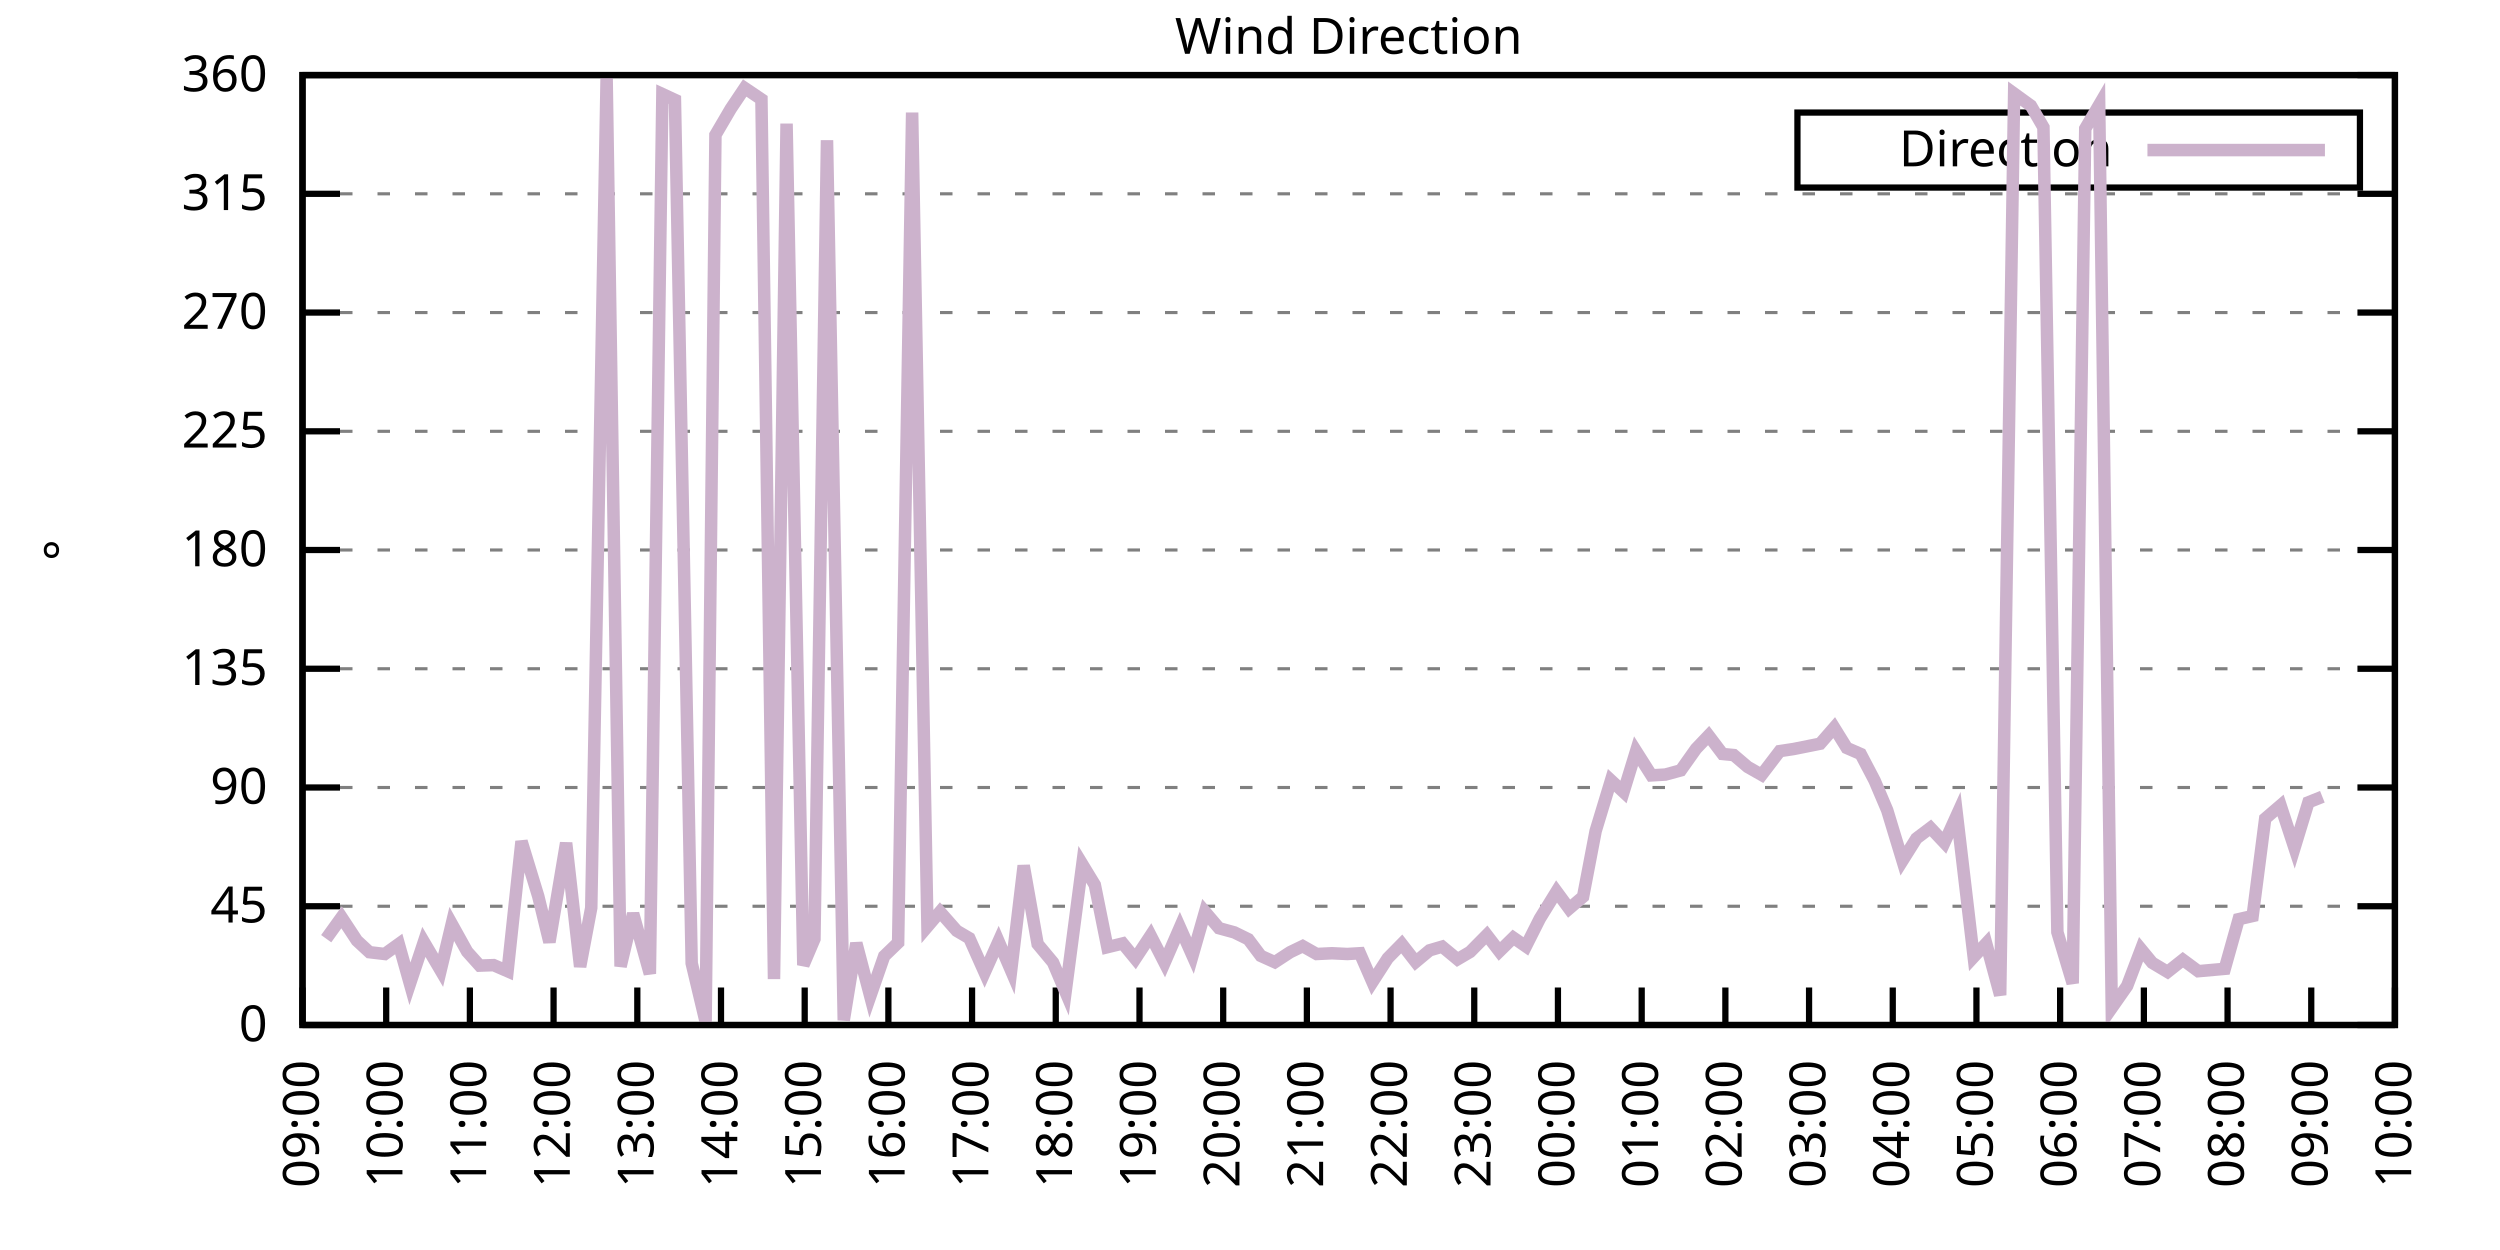
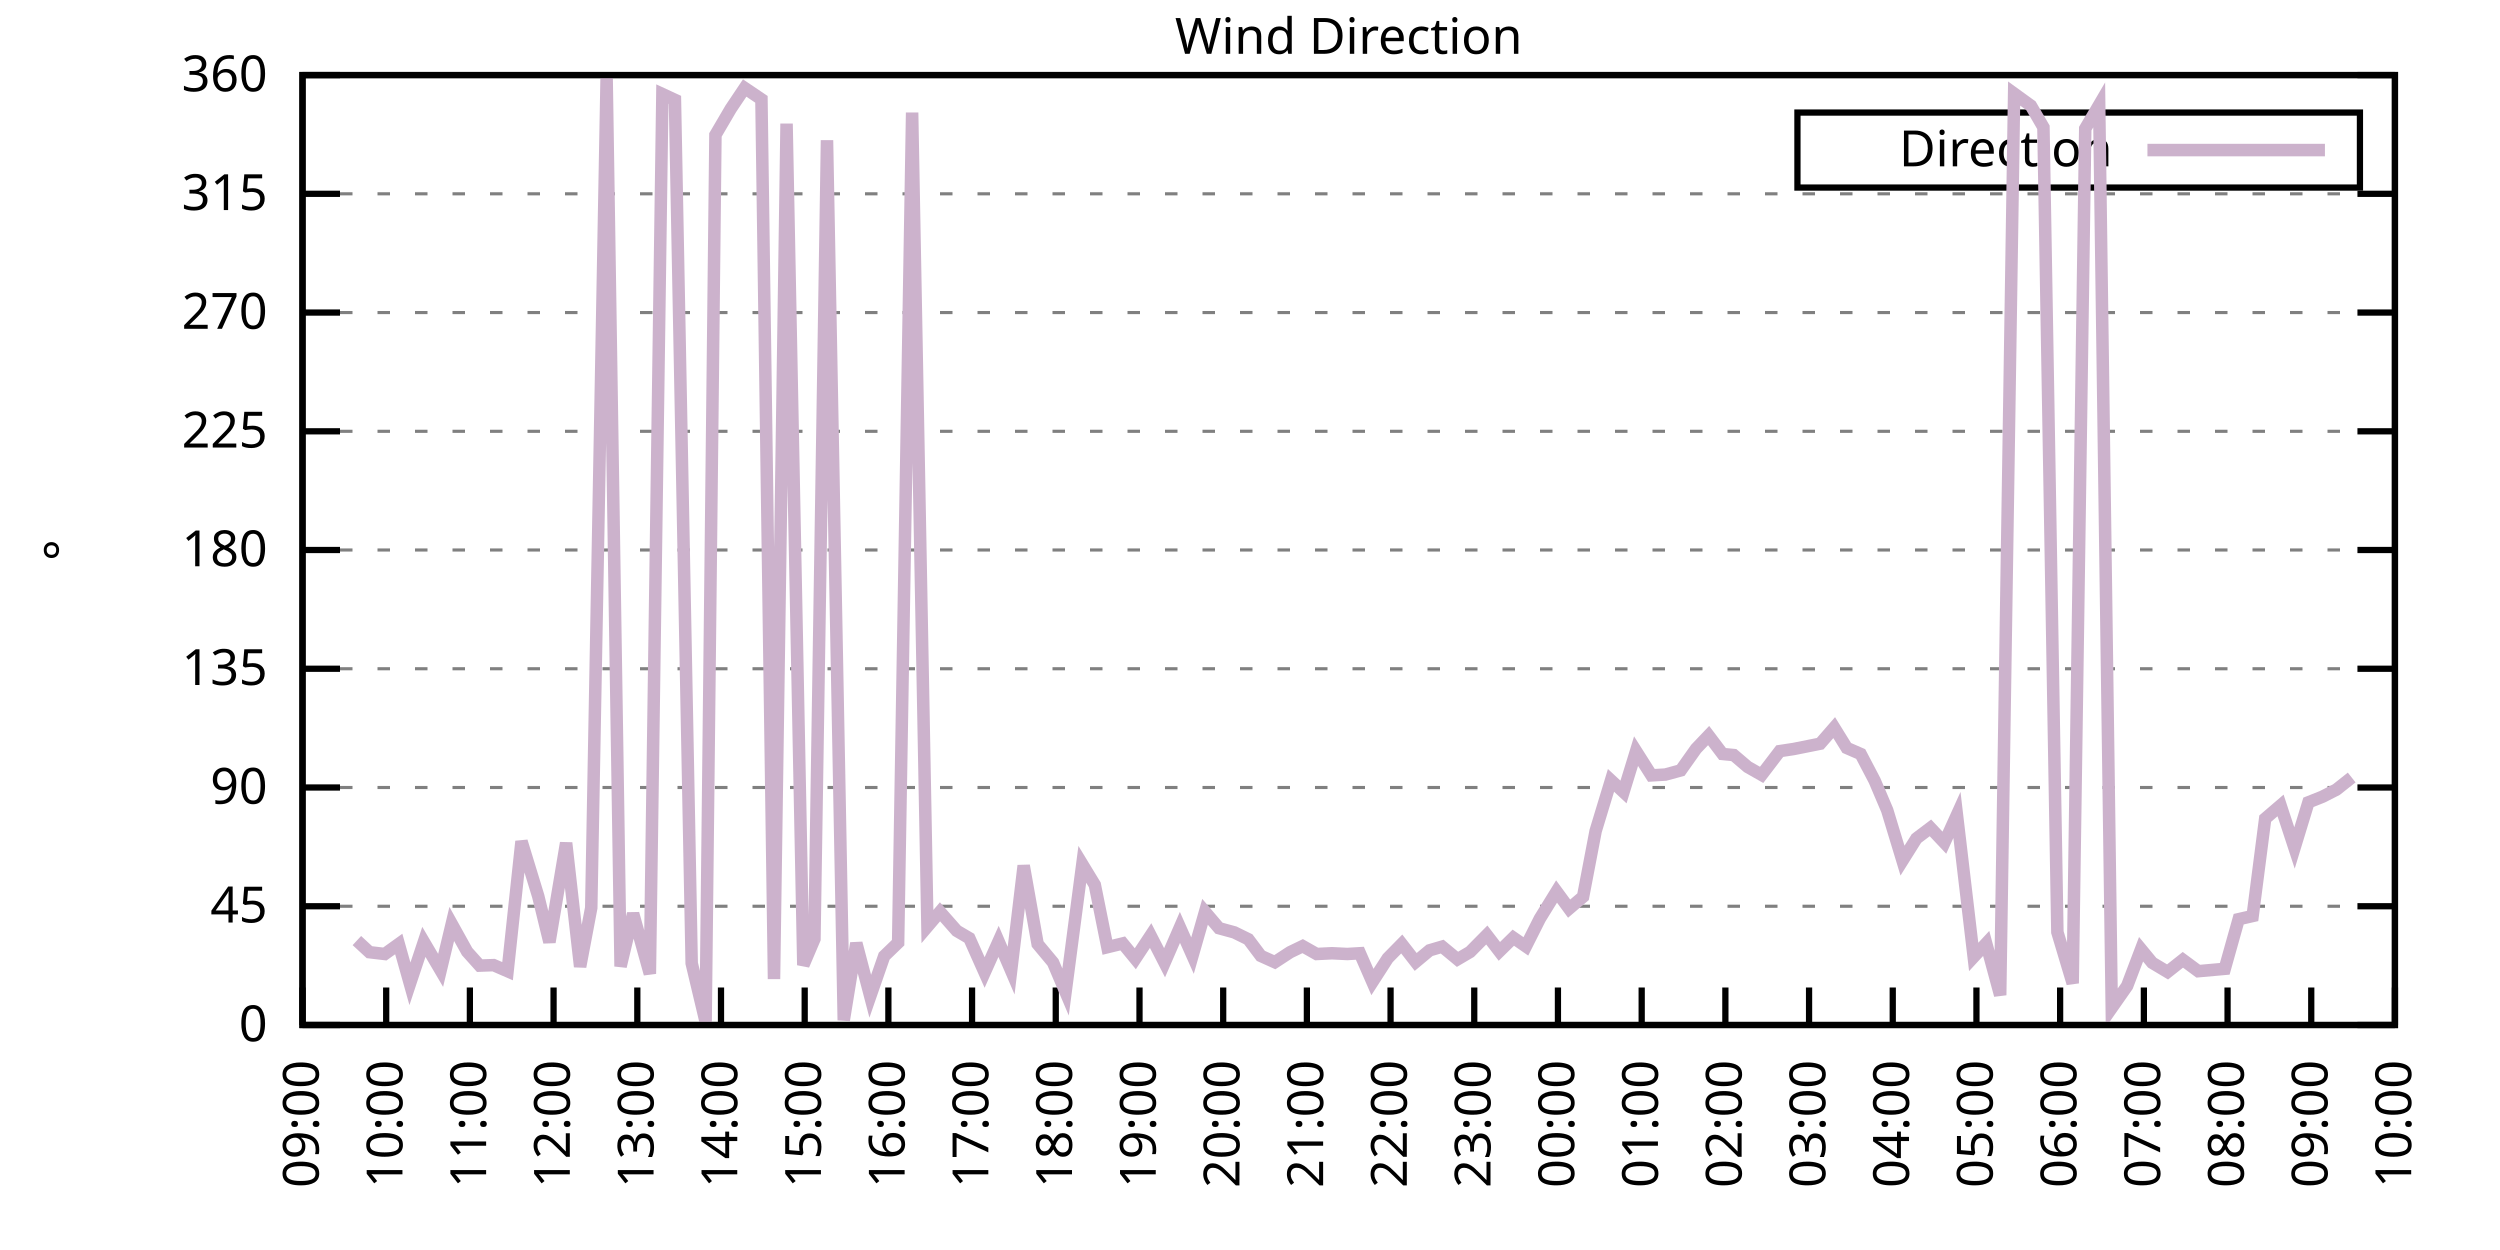
<svg xmlns="http://www.w3.org/2000/svg" xmlns:xlink="http://www.w3.org/1999/xlink" width="400" height="200" viewBox="0 0 400 200">
  <g id="gnuplot_canvas">
    <rect x="0" y="0" width="400" height="200" fill="none" />
    <defs>
      <circle id="gpDot" r="0.5" stroke-width="0.5" stroke="currentColor" />
      <path id="gpPt0" stroke-width="0.333" stroke="currentColor" d="M-1,0 h2 M0,-1 v2" />
      <path id="gpPt1" stroke-width="0.333" stroke="currentColor" d="M-1,-1 L1,1 M1,-1 L-1,1" />
      <path id="gpPt2" stroke-width="0.333" stroke="currentColor" d="M-1,0 L1,0 M0,-1 L0,1 M-1,-1 L1,1 M-1,1 L1,-1" />
      <rect id="gpPt3" stroke-width="0.333" stroke="currentColor" x="-1" y="-1" width="2" height="2" />
      <rect id="gpPt4" stroke-width="0.333" stroke="currentColor" fill="currentColor" x="-1" y="-1" width="2" height="2" />
      <circle id="gpPt5" stroke-width="0.333" stroke="currentColor" cx="0" cy="0" r="1" />
      <use xlink:href="#gpPt5" id="gpPt6" fill="currentColor" stroke="none" />
      <path id="gpPt7" stroke-width="0.333" stroke="currentColor" d="M0,-1.33 L-1.33,0.67 L1.33,0.67 z" />
      <use xlink:href="#gpPt7" id="gpPt8" fill="currentColor" stroke="none" />
      <use xlink:href="#gpPt7" id="gpPt9" stroke="currentColor" transform="rotate(180)" />
      <use xlink:href="#gpPt9" id="gpPt10" fill="currentColor" stroke="none" />
      <use xlink:href="#gpPt3" id="gpPt11" stroke="currentColor" transform="rotate(45)" />
      <use xlink:href="#gpPt11" id="gpPt12" fill="currentColor" stroke="none" />
      <path id="gpPt13" stroke-width="0.333" stroke="currentColor" d="M0,1.330 L1.265,0.411 L0.782,-1.067 L-0.782,-1.076 L-1.265,0.411 z" />
      <use xlink:href="#gpPt13" id="gpPt14" fill="currentColor" stroke="none" />
      <filter id="textbox" filterUnits="objectBoundingBox" x="0" y="0" height="1" width="1">
        <feFlood flood-color="white" flood-opacity="1" result="bgnd" />
        <feComposite in="SourceGraphic" in2="bgnd" operator="atop" />
      </filter>
      <filter id="greybox" filterUnits="objectBoundingBox" x="0" y="0" height="1" width="1">
        <feFlood flood-color="lightgrey" flood-opacity="1" result="grey" />
        <feComposite in="SourceGraphic" in2="grey" operator="atop" />
      </filter>
    </defs>
    <g fill="none" color="white" stroke="currentColor" stroke-width="1.00" stroke-linecap="butt" stroke-linejoin="miter">
</g>
    <g fill="none" color="black" stroke="currentColor" stroke-width="1.00" stroke-linecap="butt" stroke-linejoin="miter">
      <g stroke="none" shape-rendering="crispEdges">
        <polygon fill="rgb(255, 255, 255)" points="48.40,164.00 383.18,164.00 383.18,12.02 48.40,12.02 " />
      </g>
    </g>
    <g fill="none" color="black" stroke="currentColor" stroke-width="1.00" stroke-linecap="butt" stroke-linejoin="miter">
</g>
    <g fill="none" color="black" stroke="black" stroke-width="0.50" stroke-linecap="butt" stroke-linejoin="miter">
</g>
    <g fill="none" color="gray" stroke="currentColor" stroke-width="0.50" stroke-linecap="butt" stroke-linejoin="miter">
      <path stroke="gray" stroke-dasharray="2,4" class="gridline" d="M48.40,164.00 L383.19,164.00  " />
    </g>
    <g fill="none" color="gray" stroke="gray" stroke-width="1.00" stroke-linecap="butt" stroke-linejoin="miter">
</g>
    <g fill="none" color="black" stroke="currentColor" stroke-width="1.00" stroke-linecap="butt" stroke-linejoin="miter">
      <path stroke="black" d="M48.40,164.00 L54.40,164.00 M383.19,164.00 L377.19,164.00  " />
      <g transform="translate(42.80,166.60)" stroke="none" fill="black" font-family="Sans" font-size="8.00" text-anchor="end">
        <text>
          <tspan font-family="Sans"> 0</tspan>
        </text>
      </g>
    </g>
    <g fill="none" color="black" stroke="currentColor" stroke-width="1.00" stroke-linecap="butt" stroke-linejoin="miter">
</g>
    <g fill="none" color="black" stroke="black" stroke-width="0.50" stroke-linecap="butt" stroke-linejoin="miter">
</g>
    <g fill="none" color="gray" stroke="currentColor" stroke-width="0.50" stroke-linecap="butt" stroke-linejoin="miter">
      <path stroke="gray" stroke-dasharray="2,4" class="gridline" d="M48.40,145.00 L383.19,145.00  " />
    </g>
    <g fill="none" color="gray" stroke="gray" stroke-width="1.00" stroke-linecap="butt" stroke-linejoin="miter">
</g>
    <g fill="none" color="black" stroke="currentColor" stroke-width="1.00" stroke-linecap="butt" stroke-linejoin="miter">
      <path stroke="black" d="M48.40,145.00 L54.40,145.00 M383.19,145.00 L377.19,145.00  " />
      <g transform="translate(42.80,147.60)" stroke="none" fill="black" font-family="Sans" font-size="8.00" text-anchor="end">
        <text>
          <tspan font-family="Sans"> 45</tspan>
        </text>
      </g>
    </g>
    <g fill="none" color="black" stroke="currentColor" stroke-width="1.00" stroke-linecap="butt" stroke-linejoin="miter">
</g>
    <g fill="none" color="black" stroke="black" stroke-width="0.50" stroke-linecap="butt" stroke-linejoin="miter">
</g>
    <g fill="none" color="gray" stroke="currentColor" stroke-width="0.50" stroke-linecap="butt" stroke-linejoin="miter">
      <path stroke="gray" stroke-dasharray="2,4" class="gridline" d="M48.40,126.00 L383.19,126.00  " />
    </g>
    <g fill="none" color="gray" stroke="gray" stroke-width="1.00" stroke-linecap="butt" stroke-linejoin="miter">
</g>
    <g fill="none" color="black" stroke="currentColor" stroke-width="1.00" stroke-linecap="butt" stroke-linejoin="miter">
      <path stroke="black" d="M48.40,126.00 L54.40,126.00 M383.19,126.00 L377.19,126.00  " />
      <g transform="translate(42.80,128.60)" stroke="none" fill="black" font-family="Sans" font-size="8.00" text-anchor="end">
        <text>
          <tspan font-family="Sans"> 90</tspan>
        </text>
      </g>
    </g>
    <g fill="none" color="black" stroke="currentColor" stroke-width="1.00" stroke-linecap="butt" stroke-linejoin="miter">
</g>
    <g fill="none" color="black" stroke="black" stroke-width="0.50" stroke-linecap="butt" stroke-linejoin="miter">
</g>
    <g fill="none" color="gray" stroke="currentColor" stroke-width="0.50" stroke-linecap="butt" stroke-linejoin="miter">
      <path stroke="gray" stroke-dasharray="2,4" class="gridline" d="M48.40,107.00 L383.19,107.00  " />
    </g>
    <g fill="none" color="gray" stroke="gray" stroke-width="1.00" stroke-linecap="butt" stroke-linejoin="miter">
</g>
    <g fill="none" color="black" stroke="currentColor" stroke-width="1.00" stroke-linecap="butt" stroke-linejoin="miter">
      <path stroke="black" d="M48.40,107.00 L54.40,107.00 M383.19,107.00 L377.19,107.00  " />
      <g transform="translate(42.80,109.60)" stroke="none" fill="black" font-family="Sans" font-size="8.00" text-anchor="end">
        <text>
          <tspan font-family="Sans"> 135</tspan>
        </text>
      </g>
    </g>
    <g fill="none" color="black" stroke="currentColor" stroke-width="1.00" stroke-linecap="butt" stroke-linejoin="miter">
</g>
    <g fill="none" color="black" stroke="black" stroke-width="0.50" stroke-linecap="butt" stroke-linejoin="miter">
</g>
    <g fill="none" color="gray" stroke="currentColor" stroke-width="0.50" stroke-linecap="butt" stroke-linejoin="miter">
      <path stroke="gray" stroke-dasharray="2,4" class="gridline" d="M48.40,88.00 L383.19,88.00  " />
    </g>
    <g fill="none" color="gray" stroke="gray" stroke-width="1.00" stroke-linecap="butt" stroke-linejoin="miter">
</g>
    <g fill="none" color="black" stroke="currentColor" stroke-width="1.00" stroke-linecap="butt" stroke-linejoin="miter">
      <path stroke="black" d="M48.40,88.00 L54.40,88.00 M383.19,88.00 L377.19,88.00  " />
      <g transform="translate(42.80,90.60)" stroke="none" fill="black" font-family="Sans" font-size="8.00" text-anchor="end">
        <text>
          <tspan font-family="Sans"> 180</tspan>
        </text>
      </g>
    </g>
    <g fill="none" color="black" stroke="currentColor" stroke-width="1.00" stroke-linecap="butt" stroke-linejoin="miter">
</g>
    <g fill="none" color="black" stroke="black" stroke-width="0.50" stroke-linecap="butt" stroke-linejoin="miter">
</g>
    <g fill="none" color="gray" stroke="currentColor" stroke-width="0.50" stroke-linecap="butt" stroke-linejoin="miter">
      <path stroke="gray" stroke-dasharray="2,4" class="gridline" d="M48.40,69.01 L383.19,69.01  " />
    </g>
    <g fill="none" color="gray" stroke="gray" stroke-width="1.00" stroke-linecap="butt" stroke-linejoin="miter">
</g>
    <g fill="none" color="black" stroke="currentColor" stroke-width="1.00" stroke-linecap="butt" stroke-linejoin="miter">
      <path stroke="black" d="M48.40,69.01 L54.40,69.01 M383.19,69.01 L377.19,69.01  " />
      <g transform="translate(42.80,71.61)" stroke="none" fill="black" font-family="Sans" font-size="8.00" text-anchor="end">
        <text>
          <tspan font-family="Sans"> 225</tspan>
        </text>
      </g>
    </g>
    <g fill="none" color="black" stroke="currentColor" stroke-width="1.00" stroke-linecap="butt" stroke-linejoin="miter">
</g>
    <g fill="none" color="black" stroke="black" stroke-width="0.50" stroke-linecap="butt" stroke-linejoin="miter">
</g>
    <g fill="none" color="gray" stroke="currentColor" stroke-width="0.50" stroke-linecap="butt" stroke-linejoin="miter">
      <path stroke="gray" stroke-dasharray="2,4" class="gridline" d="M48.40,50.01 L383.19,50.01  " />
    </g>
    <g fill="none" color="gray" stroke="gray" stroke-width="1.00" stroke-linecap="butt" stroke-linejoin="miter">
</g>
    <g fill="none" color="black" stroke="currentColor" stroke-width="1.00" stroke-linecap="butt" stroke-linejoin="miter">
      <path stroke="black" d="M48.40,50.01 L54.40,50.01 M383.19,50.01 L377.19,50.01  " />
      <g transform="translate(42.80,52.61)" stroke="none" fill="black" font-family="Sans" font-size="8.00" text-anchor="end">
        <text>
          <tspan font-family="Sans"> 270</tspan>
        </text>
      </g>
    </g>
    <g fill="none" color="black" stroke="currentColor" stroke-width="1.00" stroke-linecap="butt" stroke-linejoin="miter">
</g>
    <g fill="none" color="black" stroke="black" stroke-width="0.50" stroke-linecap="butt" stroke-linejoin="miter">
</g>
    <g fill="none" color="gray" stroke="currentColor" stroke-width="0.50" stroke-linecap="butt" stroke-linejoin="miter">
      <path stroke="gray" stroke-dasharray="2,4" class="gridline" d="M48.40,31.01 L383.19,31.01  " />
    </g>
    <g fill="none" color="gray" stroke="gray" stroke-width="1.00" stroke-linecap="butt" stroke-linejoin="miter">
</g>
    <g fill="none" color="black" stroke="currentColor" stroke-width="1.00" stroke-linecap="butt" stroke-linejoin="miter">
      <path stroke="black" d="M48.40,31.01 L54.40,31.01 M383.19,31.01 L377.19,31.01  " />
      <g transform="translate(42.80,33.61)" stroke="none" fill="black" font-family="Sans" font-size="8.00" text-anchor="end">
        <text>
          <tspan font-family="Sans"> 315</tspan>
        </text>
      </g>
    </g>
    <g fill="none" color="black" stroke="currentColor" stroke-width="1.00" stroke-linecap="butt" stroke-linejoin="miter">
</g>
    <g fill="none" color="black" stroke="black" stroke-width="0.50" stroke-linecap="butt" stroke-linejoin="miter">
</g>
    <g fill="none" color="gray" stroke="currentColor" stroke-width="0.50" stroke-linecap="butt" stroke-linejoin="miter">
      <path stroke="gray" stroke-dasharray="2,4" class="gridline" d="M48.40,12.01 L383.19,12.01  " />
    </g>
    <g fill="none" color="gray" stroke="gray" stroke-width="1.00" stroke-linecap="butt" stroke-linejoin="miter">
</g>
    <g fill="none" color="black" stroke="currentColor" stroke-width="1.00" stroke-linecap="butt" stroke-linejoin="miter">
      <path stroke="black" d="M48.40,12.01 L54.40,12.01 M383.19,12.01 L377.19,12.01  " />
      <g transform="translate(42.80,14.61)" stroke="none" fill="black" font-family="Sans" font-size="8.00" text-anchor="end">
        <text>
          <tspan font-family="Sans"> 360</tspan>
        </text>
      </g>
    </g>
    <g fill="none" color="black" stroke="currentColor" stroke-width="1.00" stroke-linecap="butt" stroke-linejoin="miter">
      <path stroke="black" d="M48.40,164.00 L48.40,158.00  " />
      <g transform="translate(51.00,169.60) rotate(270.00)" stroke="none" fill="black" font-family="Sans" font-size="8.00" text-anchor="end">
        <text>
          <tspan font-family="Sans">09:00</tspan>
        </text>
      </g>
    </g>
    <g fill="none" color="black" stroke="currentColor" stroke-width="1.00" stroke-linecap="butt" stroke-linejoin="miter">
      <path stroke="black" d="M61.79,164.00 L61.79,158.00  " />
      <g transform="translate(64.39,169.60) rotate(270.00)" stroke="none" fill="black" font-family="Sans" font-size="8.00" text-anchor="end">
        <text>
          <tspan font-family="Sans">10:00</tspan>
        </text>
      </g>
    </g>
    <g fill="none" color="black" stroke="currentColor" stroke-width="1.00" stroke-linecap="butt" stroke-linejoin="miter">
      <path stroke="black" d="M75.18,164.00 L75.18,158.00  " />
      <g transform="translate(77.78,169.60) rotate(270.00)" stroke="none" fill="black" font-family="Sans" font-size="8.00" text-anchor="end">
        <text>
          <tspan font-family="Sans">11:00</tspan>
        </text>
      </g>
    </g>
    <g fill="none" color="black" stroke="currentColor" stroke-width="1.00" stroke-linecap="butt" stroke-linejoin="miter">
      <path stroke="black" d="M88.57,164.00 L88.57,158.00  " />
      <g transform="translate(91.17,169.60) rotate(270.00)" stroke="none" fill="black" font-family="Sans" font-size="8.00" text-anchor="end">
        <text>
          <tspan font-family="Sans">12:00</tspan>
        </text>
      </g>
    </g>
    <g fill="none" color="black" stroke="currentColor" stroke-width="1.00" stroke-linecap="butt" stroke-linejoin="miter">
      <path stroke="black" d="M101.97,164.00 L101.97,158.00  " />
      <g transform="translate(104.57,169.60) rotate(270.00)" stroke="none" fill="black" font-family="Sans" font-size="8.00" text-anchor="end">
        <text>
          <tspan font-family="Sans">13:00</tspan>
        </text>
      </g>
    </g>
    <g fill="none" color="black" stroke="currentColor" stroke-width="1.00" stroke-linecap="butt" stroke-linejoin="miter">
      <path stroke="black" d="M115.36,164.00 L115.36,158.00  " />
      <g transform="translate(117.96,169.60) rotate(270.00)" stroke="none" fill="black" font-family="Sans" font-size="8.00" text-anchor="end">
        <text>
          <tspan font-family="Sans">14:00</tspan>
        </text>
      </g>
    </g>
    <g fill="none" color="black" stroke="currentColor" stroke-width="1.00" stroke-linecap="butt" stroke-linejoin="miter">
      <path stroke="black" d="M128.75,164.00 L128.75,158.00  " />
      <g transform="translate(131.35,169.60) rotate(270.00)" stroke="none" fill="black" font-family="Sans" font-size="8.00" text-anchor="end">
        <text>
          <tspan font-family="Sans">15:00</tspan>
        </text>
      </g>
    </g>
    <g fill="none" color="black" stroke="currentColor" stroke-width="1.00" stroke-linecap="butt" stroke-linejoin="miter">
      <path stroke="black" d="M142.14,164.00 L142.14,158.00  " />
      <g transform="translate(144.74,169.60) rotate(270.00)" stroke="none" fill="black" font-family="Sans" font-size="8.00" text-anchor="end">
        <text>
          <tspan font-family="Sans">16:00</tspan>
        </text>
      </g>
    </g>
    <g fill="none" color="black" stroke="currentColor" stroke-width="1.00" stroke-linecap="butt" stroke-linejoin="miter">
      <path stroke="black" d="M155.53,164.00 L155.53,158.00  " />
      <g transform="translate(158.13,169.60) rotate(270.00)" stroke="none" fill="black" font-family="Sans" font-size="8.00" text-anchor="end">
        <text>
          <tspan font-family="Sans">17:00</tspan>
        </text>
      </g>
    </g>
    <g fill="none" color="black" stroke="currentColor" stroke-width="1.00" stroke-linecap="butt" stroke-linejoin="miter">
      <path stroke="black" d="M168.92,164.00 L168.92,158.00  " />
      <g transform="translate(171.52,169.60) rotate(270.00)" stroke="none" fill="black" font-family="Sans" font-size="8.00" text-anchor="end">
        <text>
          <tspan font-family="Sans">18:00</tspan>
        </text>
      </g>
    </g>
    <g fill="none" color="black" stroke="currentColor" stroke-width="1.00" stroke-linecap="butt" stroke-linejoin="miter">
      <path stroke="black" d="M182.32,164.00 L182.32,158.00  " />
      <g transform="translate(184.92,169.60) rotate(270.00)" stroke="none" fill="black" font-family="Sans" font-size="8.00" text-anchor="end">
        <text>
          <tspan font-family="Sans">19:00</tspan>
        </text>
      </g>
    </g>
    <g fill="none" color="black" stroke="currentColor" stroke-width="1.00" stroke-linecap="butt" stroke-linejoin="miter">
      <path stroke="black" d="M195.71,164.00 L195.71,158.00  " />
      <g transform="translate(198.31,169.60) rotate(270.00)" stroke="none" fill="black" font-family="Sans" font-size="8.00" text-anchor="end">
        <text>
          <tspan font-family="Sans">20:00</tspan>
        </text>
      </g>
    </g>
    <g fill="none" color="black" stroke="currentColor" stroke-width="1.00" stroke-linecap="butt" stroke-linejoin="miter">
      <path stroke="black" d="M209.10,164.00 L209.10,158.00  " />
      <g transform="translate(211.70,169.60) rotate(270.00)" stroke="none" fill="black" font-family="Sans" font-size="8.00" text-anchor="end">
        <text>
          <tspan font-family="Sans">21:00</tspan>
        </text>
      </g>
    </g>
    <g fill="none" color="black" stroke="currentColor" stroke-width="1.00" stroke-linecap="butt" stroke-linejoin="miter">
      <path stroke="black" d="M222.49,164.00 L222.49,158.00  " />
      <g transform="translate(225.09,169.60) rotate(270.00)" stroke="none" fill="black" font-family="Sans" font-size="8.00" text-anchor="end">
        <text>
          <tspan font-family="Sans">22:00</tspan>
        </text>
      </g>
    </g>
    <g fill="none" color="black" stroke="currentColor" stroke-width="1.00" stroke-linecap="butt" stroke-linejoin="miter">
      <path stroke="black" d="M235.88,164.00 L235.88,158.00  " />
      <g transform="translate(238.48,169.60) rotate(270.00)" stroke="none" fill="black" font-family="Sans" font-size="8.00" text-anchor="end">
        <text>
          <tspan font-family="Sans">23:00</tspan>
        </text>
      </g>
    </g>
    <g fill="none" color="black" stroke="currentColor" stroke-width="1.00" stroke-linecap="butt" stroke-linejoin="miter">
      <path stroke="black" d="M249.27,164.00 L249.27,158.00  " />
      <g transform="translate(251.87,169.60) rotate(270.00)" stroke="none" fill="black" font-family="Sans" font-size="8.00" text-anchor="end">
        <text>
          <tspan font-family="Sans">00:00</tspan>
        </text>
      </g>
    </g>
    <g fill="none" color="black" stroke="currentColor" stroke-width="1.00" stroke-linecap="butt" stroke-linejoin="miter">
      <path stroke="black" d="M262.67,164.00 L262.67,158.00  " />
      <g transform="translate(265.27,169.60) rotate(270.00)" stroke="none" fill="black" font-family="Sans" font-size="8.00" text-anchor="end">
        <text>
          <tspan font-family="Sans">01:00</tspan>
        </text>
      </g>
    </g>
    <g fill="none" color="black" stroke="currentColor" stroke-width="1.00" stroke-linecap="butt" stroke-linejoin="miter">
      <path stroke="black" d="M276.06,164.00 L276.06,158.00  " />
      <g transform="translate(278.66,169.60) rotate(270.00)" stroke="none" fill="black" font-family="Sans" font-size="8.00" text-anchor="end">
        <text>
          <tspan font-family="Sans">02:00</tspan>
        </text>
      </g>
    </g>
    <g fill="none" color="black" stroke="currentColor" stroke-width="1.00" stroke-linecap="butt" stroke-linejoin="miter">
      <path stroke="black" d="M289.45,164.00 L289.45,158.00  " />
      <g transform="translate(292.05,169.60) rotate(270.00)" stroke="none" fill="black" font-family="Sans" font-size="8.00" text-anchor="end">
        <text>
          <tspan font-family="Sans">03:00</tspan>
        </text>
      </g>
    </g>
    <g fill="none" color="black" stroke="currentColor" stroke-width="1.00" stroke-linecap="butt" stroke-linejoin="miter">
      <path stroke="black" d="M302.84,164.00 L302.84,158.00  " />
      <g transform="translate(305.44,169.60) rotate(270.00)" stroke="none" fill="black" font-family="Sans" font-size="8.00" text-anchor="end">
        <text>
          <tspan font-family="Sans">04:00</tspan>
        </text>
      </g>
    </g>
    <g fill="none" color="black" stroke="currentColor" stroke-width="1.00" stroke-linecap="butt" stroke-linejoin="miter">
      <path stroke="black" d="M316.23,164.00 L316.23,158.00  " />
      <g transform="translate(318.83,169.60) rotate(270.00)" stroke="none" fill="black" font-family="Sans" font-size="8.00" text-anchor="end">
        <text>
          <tspan font-family="Sans">05:00</tspan>
        </text>
      </g>
    </g>
    <g fill="none" color="black" stroke="currentColor" stroke-width="1.00" stroke-linecap="butt" stroke-linejoin="miter">
      <path stroke="black" d="M329.62,164.00 L329.62,158.00  " />
      <g transform="translate(332.22,169.60) rotate(270.00)" stroke="none" fill="black" font-family="Sans" font-size="8.00" text-anchor="end">
        <text>
          <tspan font-family="Sans">06:00</tspan>
        </text>
      </g>
    </g>
    <g fill="none" color="black" stroke="currentColor" stroke-width="1.00" stroke-linecap="butt" stroke-linejoin="miter">
      <path stroke="black" d="M343.02,164.00 L343.02,158.00  " />
      <g transform="translate(345.62,169.60) rotate(270.00)" stroke="none" fill="black" font-family="Sans" font-size="8.00" text-anchor="end">
        <text>
          <tspan font-family="Sans">07:00</tspan>
        </text>
      </g>
    </g>
    <g fill="none" color="black" stroke="currentColor" stroke-width="1.00" stroke-linecap="butt" stroke-linejoin="miter">
      <path stroke="black" d="M356.41,164.00 L356.41,158.00  " />
      <g transform="translate(359.01,169.60) rotate(270.00)" stroke="none" fill="black" font-family="Sans" font-size="8.00" text-anchor="end">
        <text>
          <tspan font-family="Sans">08:00</tspan>
        </text>
      </g>
    </g>
    <g fill="none" color="black" stroke="currentColor" stroke-width="1.00" stroke-linecap="butt" stroke-linejoin="miter">
      <path stroke="black" d="M369.80,164.00 L369.80,158.00  " />
      <g transform="translate(372.40,169.60) rotate(270.00)" stroke="none" fill="black" font-family="Sans" font-size="8.00" text-anchor="end">
        <text>
          <tspan font-family="Sans">09:00</tspan>
        </text>
      </g>
    </g>
    <g fill="none" color="black" stroke="currentColor" stroke-width="1.00" stroke-linecap="butt" stroke-linejoin="miter">
      <path stroke="black" d="M383.19,164.00 L383.19,158.00  " />
      <g transform="translate(385.79,169.60) rotate(270.00)" stroke="none" fill="black" font-family="Sans" font-size="8.00" text-anchor="end">
        <text>
          <tspan font-family="Sans">10:00</tspan>
        </text>
      </g>
    </g>
    <g fill="none" color="black" stroke="currentColor" stroke-width="1.00" stroke-linecap="butt" stroke-linejoin="miter">
</g>
    <g fill="none" color="black" stroke="currentColor" stroke-width="1.00" stroke-linecap="butt" stroke-linejoin="miter">
      <path stroke="black" d="M48.40,12.01 L48.40,164.00 L383.19,164.00 L383.19,12.01 L48.40,12.01 Z  " />
    </g>
    <g fill="none" color="black" stroke="currentColor" stroke-width="1.00" stroke-linecap="butt" stroke-linejoin="miter">
</g>
    <g fill="none" color="black" stroke="currentColor" stroke-width="1.00" stroke-linecap="butt" stroke-linejoin="miter">
      <path stroke="black" d="M287.59,30.01 L287.59,18.01 L377.59,18.01 L377.59,30.01 L287.59,30.01 Z  " />
    </g>
    <g id="Wind_direction_plot_1">
      <g fill="none" color="white" stroke="black" stroke-width="2.00" stroke-linecap="butt" stroke-linejoin="miter">
</g>
      <g fill="none" color="black" stroke="currentColor" stroke-width="2.00" stroke-linecap="butt" stroke-linejoin="miter">
        <g transform="translate(337.99,26.61)" stroke="none" fill="black" font-family="Sans" font-size="8.00" text-anchor="end">
          <text>
            <tspan font-family="Sans">Direction</tspan>
          </text>
        </g>
      </g>
      <g fill="none" color="black" stroke="currentColor" stroke-width="2.00" stroke-linecap="butt" stroke-linejoin="miter">
-         <path stroke="rgb(204, 178, 204)" d="M343.59,24.01 L371.99,24.01 M52.19,150.19 L54.65,146.77 L57.10,150.49 L59.11,152.35 L61.57,152.64 L63.80,151.04   L65.59,157.41 L67.82,150.70 L70.50,155.26 L72.28,147.83 L74.74,152.26 L76.75,154.50 L78.98,154.42 L81.21,155.39   L83.44,134.62 L86.12,143.40 L87.91,150.74 L90.58,134.87 L92.82,154.67 L94.60,145.25 L97.06,12.35 L99.29,154.63   L101.30,146.18 L103.98,155.81 L105.98,15.05 L107.99,15.98 L110.67,154.12 L112.90,163.49 L114.47,21.59 L116.92,17.41   L119.15,14.08 L121.83,15.89 L123.84,156.65 L125.85,19.78 L128.53,154.42 L130.31,150.24 L132.32,22.44 L135.00,163.24   L137.01,150.91 L139.24,159.40 L141.47,152.98 L143.70,150.83 L145.94,18.01 L148.39,148.25 L150.40,145.89 L153.08,148.93   L155.09,150.11 L157.54,155.60 L159.77,150.62 L161.78,155.30 L163.79,138.50 L166.02,151.04 L168.48,153.99 L170.49,158.72   L173.17,138.29 L175.17,141.58 L177.18,151.55 L179.64,150.95 L181.65,153.40 L184.10,149.69 L186.33,154.04 L188.79,148.38   L190.80,152.90 L192.81,145.89 L195.04,148.51 L197.49,149.18 L199.73,150.28 L201.73,152.94 L203.97,153.95 L206.42,152.35   L208.43,151.38 L210.66,152.64 L213.12,152.52 L215.57,152.64 L217.58,152.52 L219.59,157.12 L222.04,153.32 L224.28,151.04   L226.51,153.91 L228.74,152.05 L230.75,151.46 L233.20,153.49 L235.21,152.31 L237.89,149.60 L239.90,152.22 L242.13,150.03   L244.14,151.42 L246.37,146.99 L249.05,142.64 L251.06,145.38 L253.29,143.48 L255.30,132.97 L257.76,124.86 L259.76,126.72   L261.77,120.18 L264.23,124.06 L266.46,123.93 L268.92,123.26 L271.37,119.80 L273.38,117.69 L275.61,120.64 L277.40,120.81   L279.63,122.71 L281.86,123.98 L284.76,120.18 L286.99,119.84 L291.23,118.99 L293.47,116.42 L295.48,119.67 L297.71,120.64   L299.94,124.90 L301.95,129.63 L304.40,137.70 L306.63,134.15 L308.87,132.46 L311.10,134.83 L313.11,130.39 L315.79,153.11   L317.79,150.95 L320.03,159.23 L322.26,14.97 L324.94,16.91 L326.95,20.37 L329.18,149.14 L331.63,157.33 L333.64,20.58   L335.87,16.78 L337.88,161.26 L340.34,157.75 L342.57,151.88 L344.35,154.04 L346.81,155.51 L349.26,153.57 L351.72,155.39   L355.96,155.01 L358.19,147.07 L360.42,146.56 L362.43,130.98 L364.89,128.87 L367.12,135.67 L369.35,128.37 L371.58,127.48    " />
+         <path stroke="rgb(204, 178, 204)" d="M343.59,24.01 L371.99,24.01 M57.10,150.49 L59.11,152.35 L61.57,152.64 L63.80,151.04 L65.59,157.41 L67.82,150.70   L70.50,155.26 L72.28,147.83 L74.74,152.26 L76.75,154.50 L78.98,154.42 L81.21,155.39 L83.44,134.62 L86.12,143.40   L87.91,150.74 L90.58,134.87 L92.82,154.67 L94.60,145.25 L97.06,12.35 L99.29,154.63 L101.30,146.18 L103.98,155.81   L105.98,15.05 L107.99,15.98 L110.67,154.12 L112.90,163.49 L114.47,21.59 L116.92,17.41 L119.15,14.08 L121.83,15.89   L123.84,156.65 L125.85,19.78 L128.53,154.42 L130.31,150.24 L132.32,22.44 L135.00,163.24 L137.01,150.91 L139.24,159.40   L141.47,152.98 L143.70,150.83 L145.94,18.01 L148.39,148.25 L150.40,145.89 L153.08,148.93 L155.09,150.11 L157.54,155.60   L159.77,150.62 L161.78,155.30 L163.79,138.50 L166.02,151.04 L168.48,153.99 L170.49,158.72 L173.17,138.29 L175.17,141.58   L177.18,151.55 L179.64,150.95 L181.65,153.40 L184.10,149.69 L186.33,154.04 L188.79,148.38 L190.80,152.90 L192.81,145.89   L195.04,148.51 L197.49,149.18 L199.73,150.28 L201.73,152.94 L203.97,153.95 L206.42,152.35 L208.43,151.38 L210.66,152.64   L213.12,152.52 L215.57,152.64 L217.58,152.52 L219.59,157.12 L222.04,153.32 L224.28,151.04 L226.51,153.91 L228.74,152.05   L230.75,151.46 L233.20,153.49 L235.21,152.31 L237.89,149.60 L239.90,152.22 L242.13,150.03 L244.14,151.42 L246.37,146.99   L249.05,142.64 L251.06,145.38 L253.29,143.48 L255.30,132.97 L257.76,124.86 L259.76,126.72 L261.77,120.18 L264.23,124.06   L266.46,123.93 L268.92,123.26 L271.37,119.80 L273.38,117.69 L275.61,120.64 L277.40,120.81 L279.63,122.71 L281.86,123.98   L284.76,120.18 L286.99,119.84 L291.23,118.99 L293.47,116.42 L295.48,119.67 L297.71,120.64 L299.94,124.90 L301.95,129.63   L304.40,137.70 L306.63,134.15 L308.87,132.46 L311.10,134.83 L313.11,130.39 L315.79,153.11 L317.79,150.95 L320.03,159.23   L322.26,14.97 L324.94,16.91 L326.95,20.37 L329.18,149.14 L331.63,157.33 L333.64,20.58 L335.87,16.78 L337.88,161.26   L340.34,157.75 L342.57,151.88 L344.35,154.04 L346.81,155.51 L349.26,153.57 L351.72,155.39 L355.96,155.01 L358.19,147.07   L360.42,146.56 L362.43,130.98 L364.89,128.87 L367.12,135.67 L369.35,128.37 L371.58,127.48 L373.82,126.34 L376.27,124.40    " />
      </g>
    </g>
    <g fill="none" color="black" stroke="currentColor" stroke-width="2.00" stroke-linecap="butt" stroke-linejoin="miter">
</g>
    <g fill="none" color="black" stroke="black" stroke-width="1.00" stroke-linecap="butt" stroke-linejoin="miter">
</g>
    <g fill="none" color="black" stroke="currentColor" stroke-width="1.00" stroke-linecap="butt" stroke-linejoin="miter">
      <path stroke="black" d="M48.40,12.01 L48.40,164.00 L383.19,164.00 L383.19,12.01 L48.40,12.01 Z  " />
      <g transform="translate(12.80,88.01) rotate(270.00)" stroke="none" fill="black" font-family="Sans" font-size="8.00" text-anchor="middle">
        <text>
          <tspan font-family="Sans">°</tspan>
        </text>
      </g>
    </g>
    <g fill="none" color="black" stroke="currentColor" stroke-width="1.00" stroke-linecap="butt" stroke-linejoin="miter">
</g>
    <g fill="none" color="black" stroke="currentColor" stroke-width="1.00" stroke-linecap="butt" stroke-linejoin="miter">
      <g transform="translate(215.79,8.61)" stroke="none" fill="black" font-family="Sans" font-size="8.00" text-anchor="middle">
        <text>
          <tspan font-family="Sans">Wind Direction</tspan>
        </text>
      </g>
    </g>
    <g fill="none" color="black" stroke="currentColor" stroke-width="1.00" stroke-linecap="butt" stroke-linejoin="miter">
</g>
  </g>
</svg>
